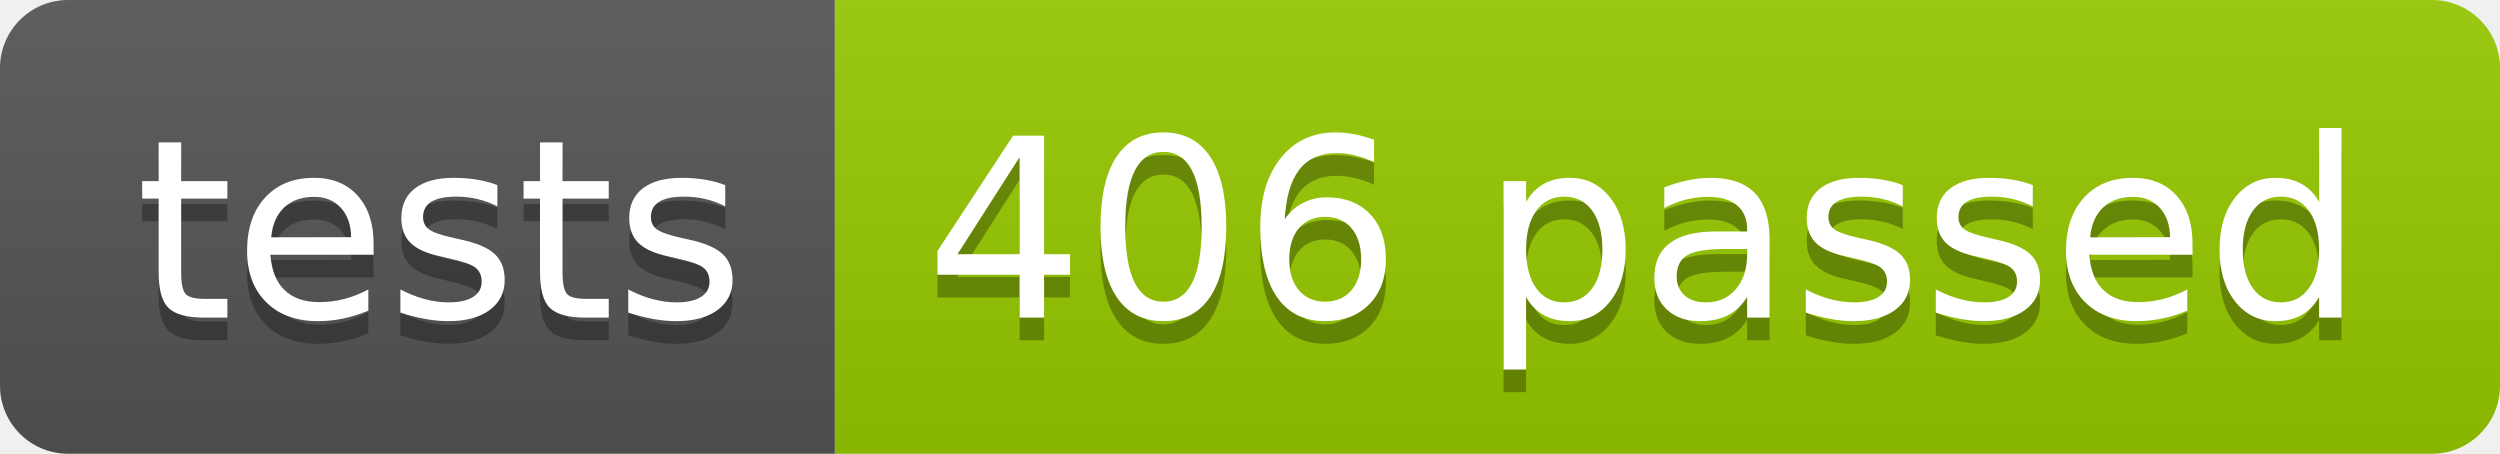
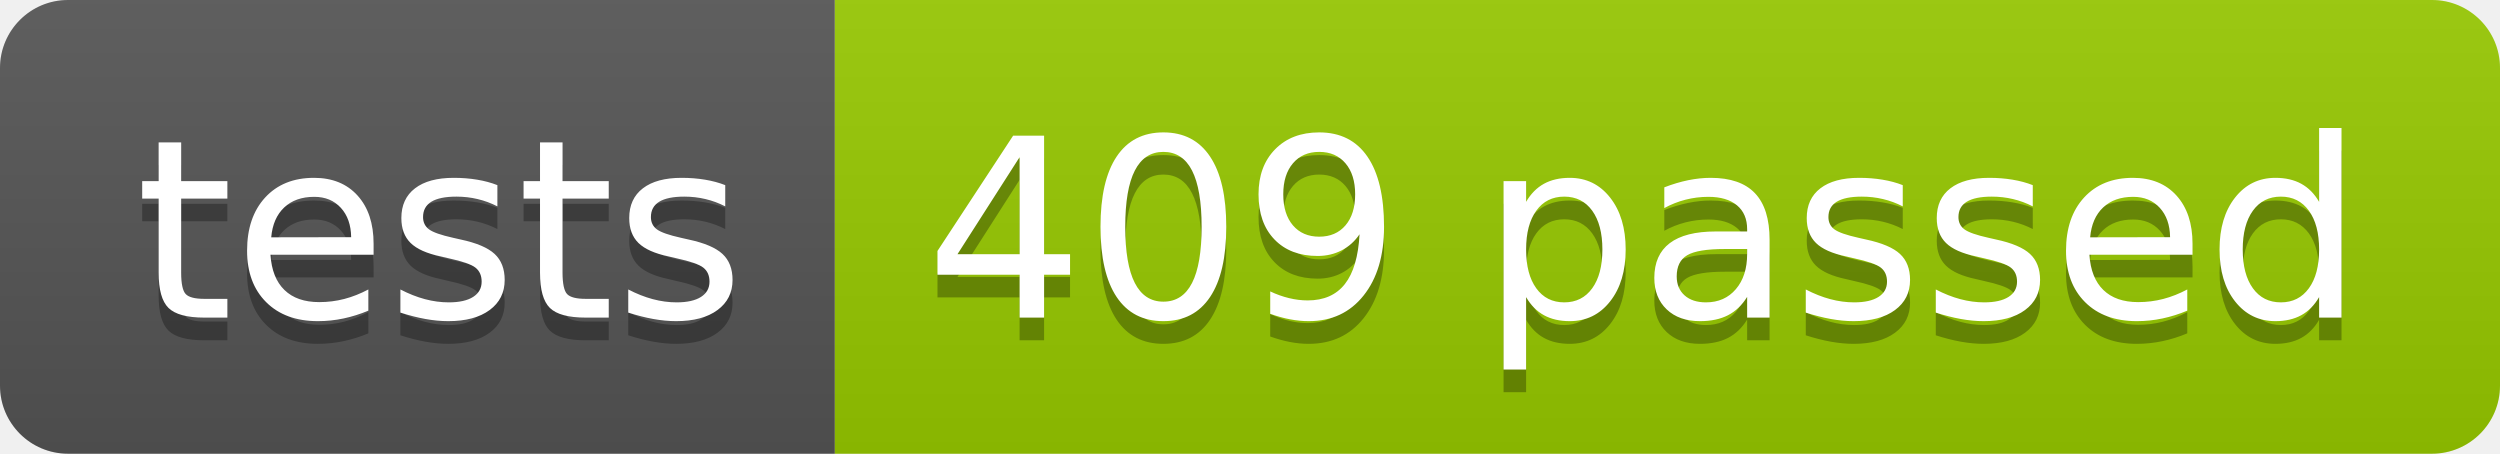
<svg xmlns="http://www.w3.org/2000/svg" width="110.2" height="20">
  <linearGradient id="smooth" x2="0" y2="100%">
    <stop offset="0" stop-color="#bbb" stop-opacity=".1" />
    <stop offset="1" stop-opacity=".1" />
  </linearGradient>
  <clipPath id="round">
    <rect width="110.2" height="20" rx="3" fill="#fff" />
  </clipPath>
  <g clip-path="url(#round)">
    <rect width="36.8" height="20" fill="#555" />
    <rect x="36.8" width="73.4" height="20" fill="#97CA00" />
    <rect width="110.2" height="20" fill="url(#smooth)" />
  </g>
  <g fill="#fff" text-anchor="middle" font-family="DejaVu Sans,Verdana,Geneva,sans-serif" font-size="110">
    <text x="194.0" y="150" fill="#010101" fill-opacity=".3" transform="scale(0.1)" textLength="268.0" lengthAdjust="spacing">tests</text>
    <text x="194.0" y="140" transform="scale(0.1)" textLength="268.0" lengthAdjust="spacing">tests</text>
-     <text x="725.0" y="150" fill="#010101" fill-opacity=".3" transform="scale(0.1)" textLength="634.0" lengthAdjust="spacing">406 passed</text>
-     <text x="725.0" y="140" transform="scale(0.1)" textLength="634.0" lengthAdjust="spacing">406 passed</text>
+     <text x="725.0" y="150" fill="#010101" fill-opacity=".3" transform="scale(0.1)" textLength="634.0" lengthAdjust="spacing">409 passed</text>
+     <text x="725.0" y="140" transform="scale(0.1)" textLength="634.0" lengthAdjust="spacing">409 passed</text>
  </g>
</svg>
